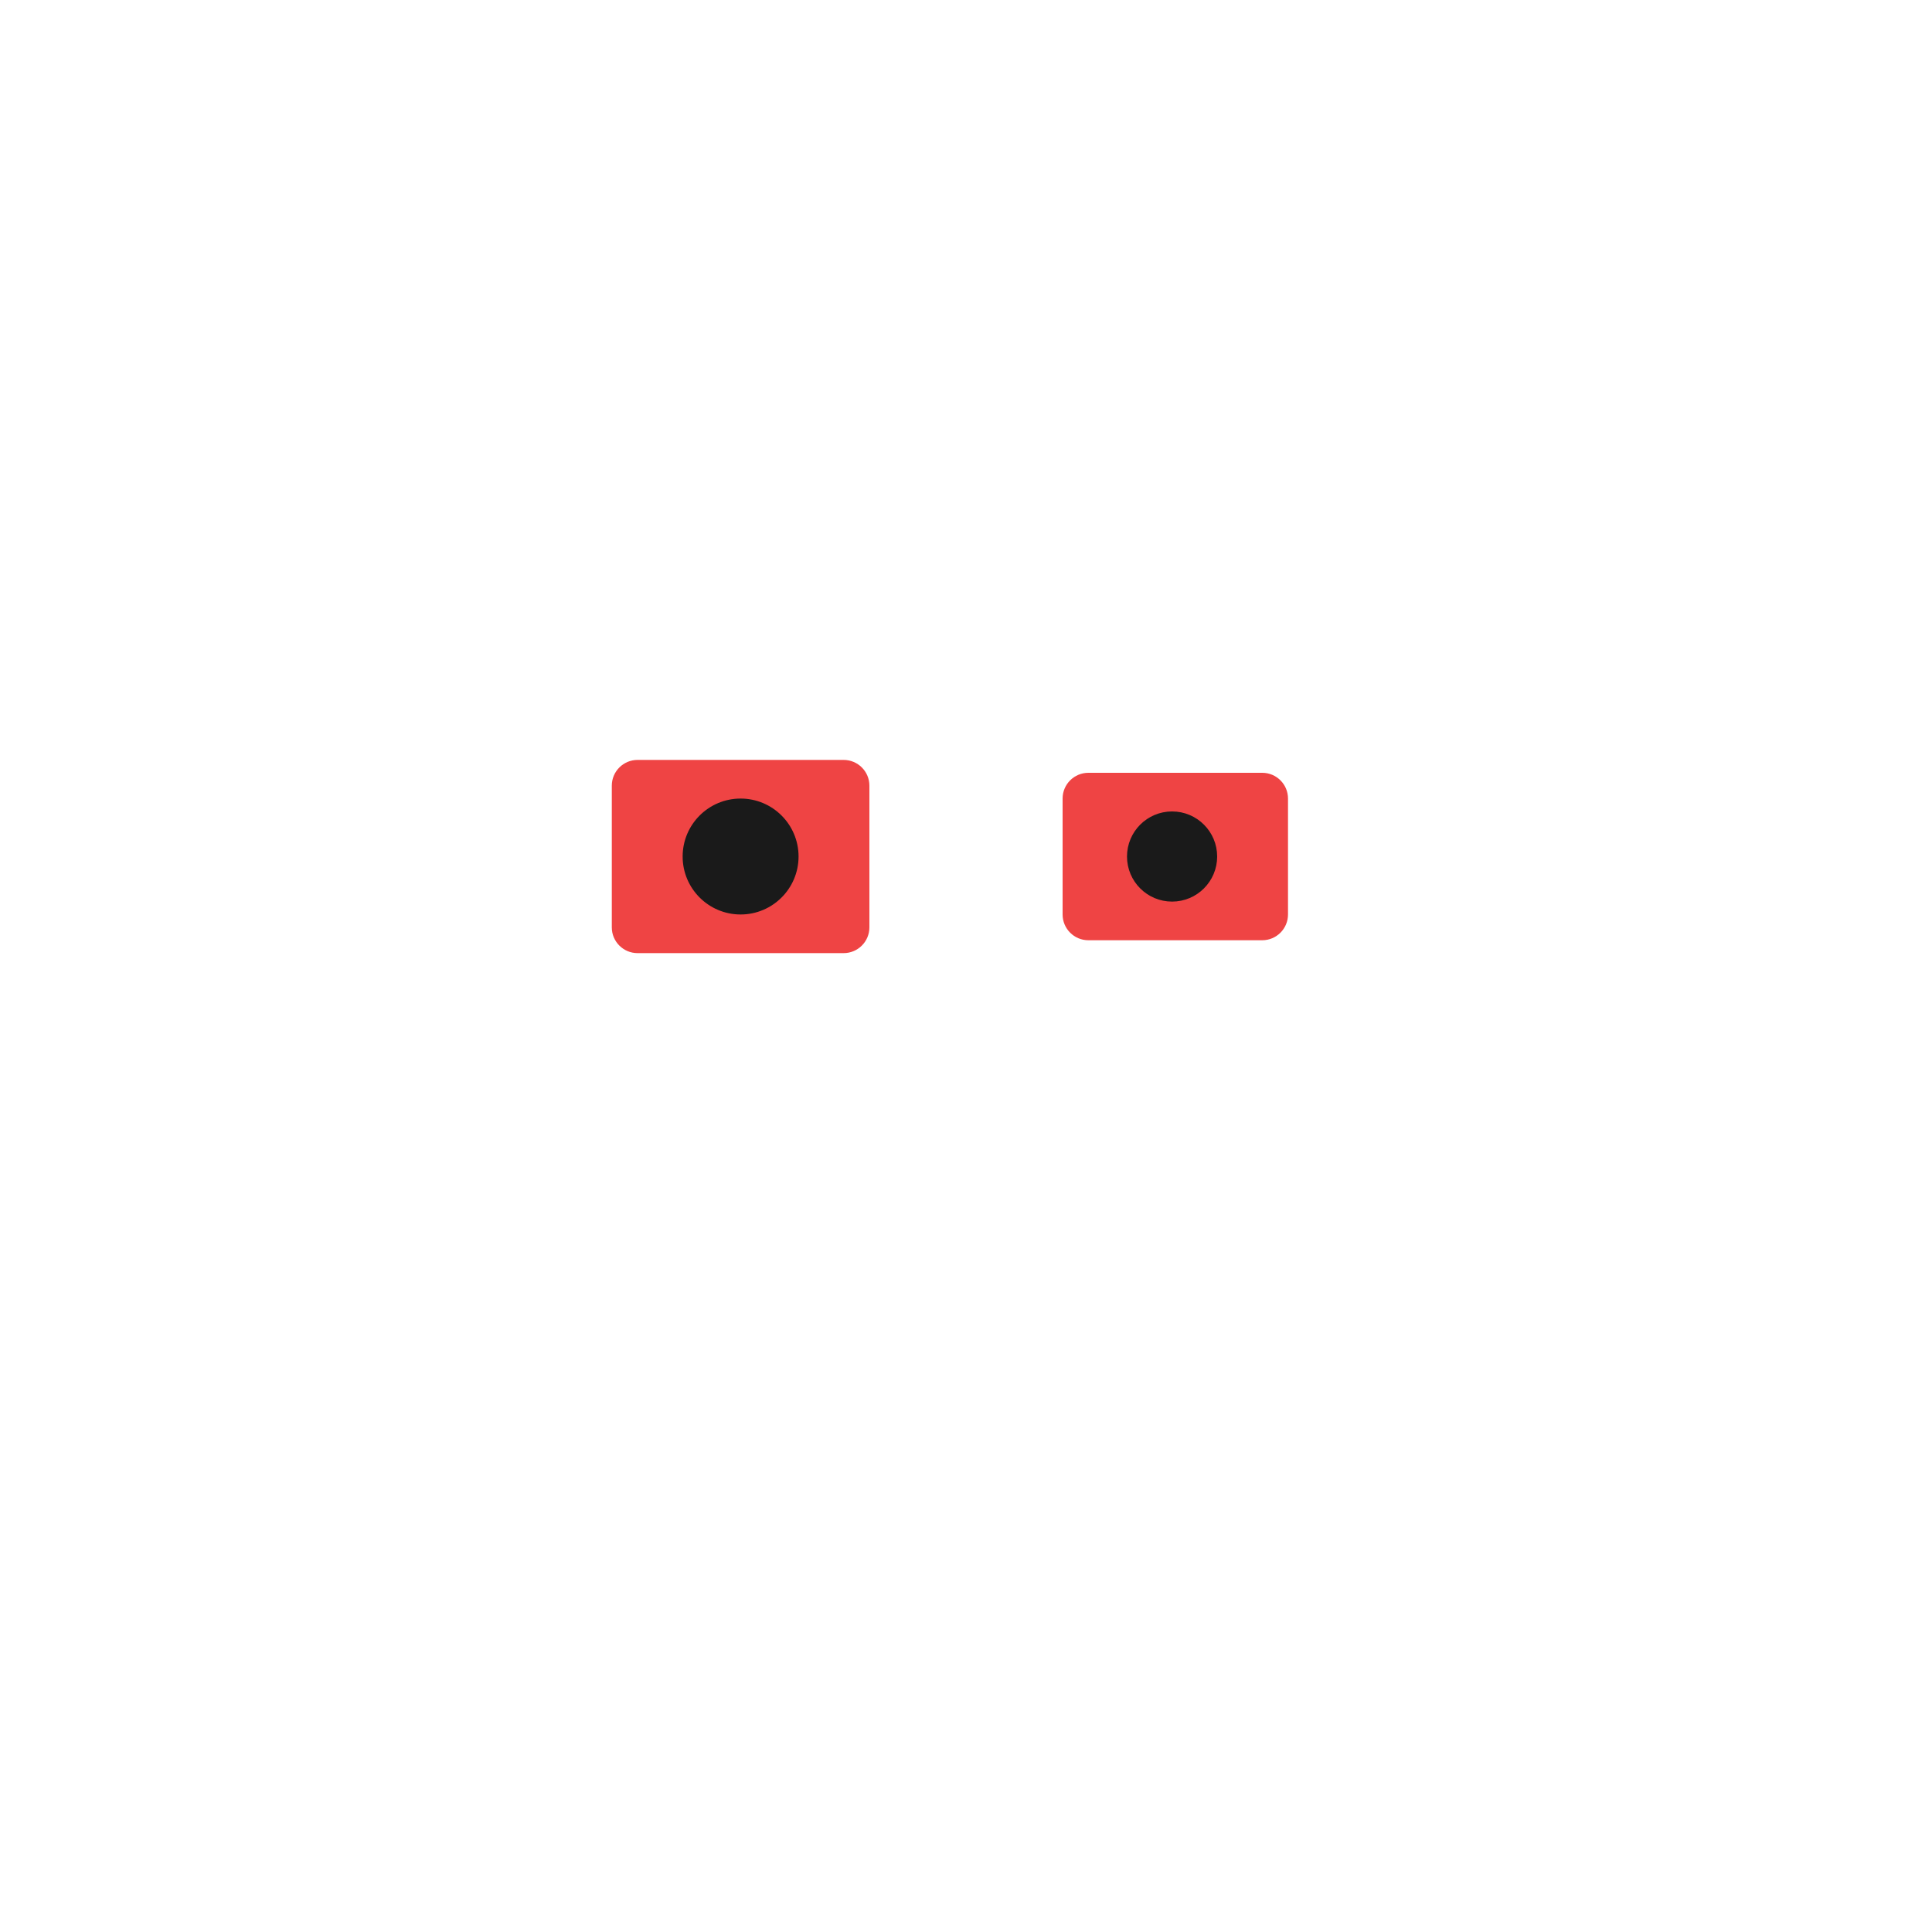
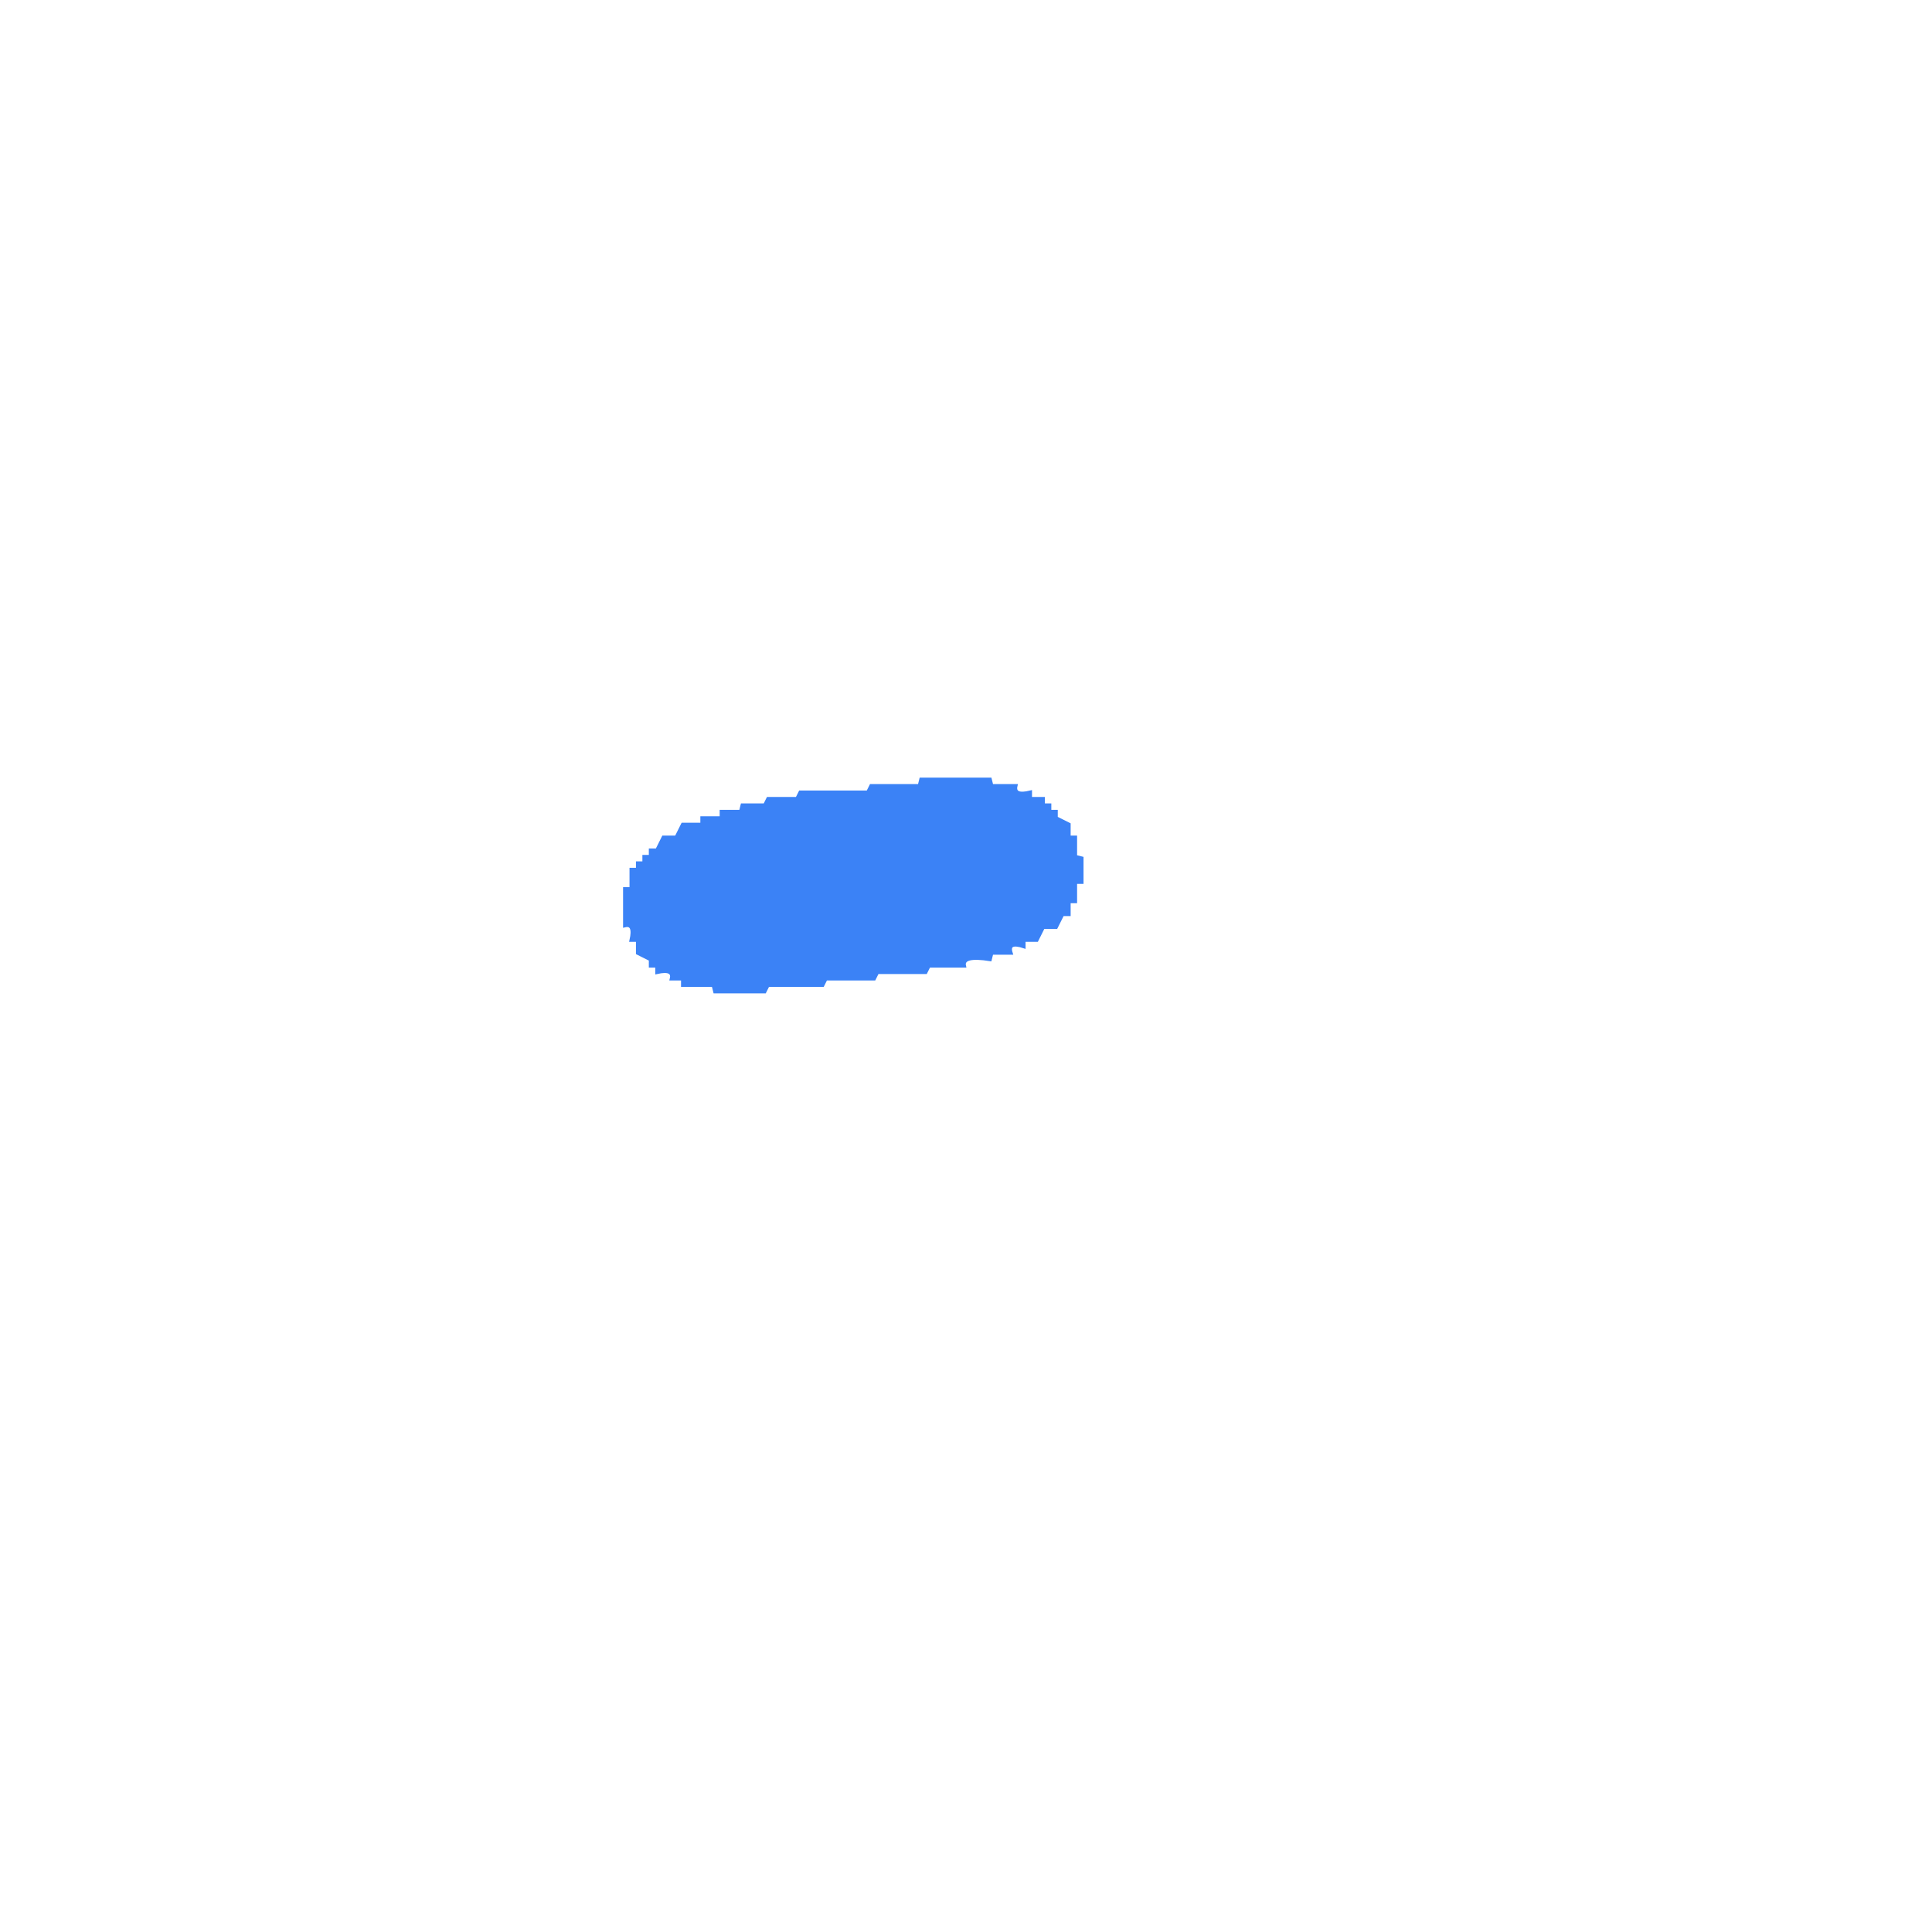
- <svg xmlns="http://www.w3.org/2000/svg" viewBox="0 0 300 300">
-   <g class="eye">
-     <rect fill="#ef4444" stroke="none" x="95" y="118" width="40" height="30" rx="4" />
-     <circle fill="#1a1a1a" stroke="#1a1a1a" stroke-width="2" cx="115" cy="133" r="8" />
-     <rect fill="#ef4444" stroke="none" x="165" y="120" width="35" height="26" rx="4" />
-     <circle fill="#1a1a1a" stroke="#1a1a1a" stroke-width="2" cx="182" cy="133" r="6" />
-   </g>
+ <svg xmlns="http://www.w3.org/2000/svg" width="300" height="300" viewBox="0 0 600 600" version="1.1" desc="Created with imagetracer.js version 1.2.6">
+   <path fill="#3b82f6" stroke="#3b82f6" stroke-width="1" opacity="1" d="M 286 242 L 307.5 242 L 308 244 L 315.5 244 Q 314.7 247.3 320 246 L 320 248 L 324 248 L 324 250 L 326 250 L 326 252 L 328 252 L 328 254 L 332 256 L 332 260 L 334 260 L 334 266 L 336 266.5 L 336 274 L 334 274 L 334 280 L 332 280 L 332 284 L 330 284 L 328 288 L 324 288 L 322 292 L 318 292 L 318 294 Q 312.8 292.3 314 296 L 308 296 L 307.5 298 Q 298.7 296.6 299.5 300 L 288.5 300 L 287.5 302 L 272.5 302 L 271.5 304 L 256.5 304 L 255.5 306 L 238.5 306 L 237.5 308 L 222 308 L 221.5 306 L 212 306 L 212 304 L 208.5 304 Q 209.3 300.8 204 302 L 204 300 L 202 300 L 202 298 L 198 296 L 198 292 L 196 292 Q 197.2 286.7 194 287.5 L 194 276 L 196 276 L 196 270 L 198 270 L 198 268 L 200 268 L 200 266 L 202 266 L 202 264 L 204 264 L 206 260 L 210 260 L 212 256 L 218 256 L 218 254 L 224 254 L 224 252 L 230 252 L 230.5 250 L 237.5 250 L 238.5 248 L 247.5 248 L 248.5 246 L 269.5 246 L 270.5 244 L 285.5 244 L 286 242 Z " />
</svg>
